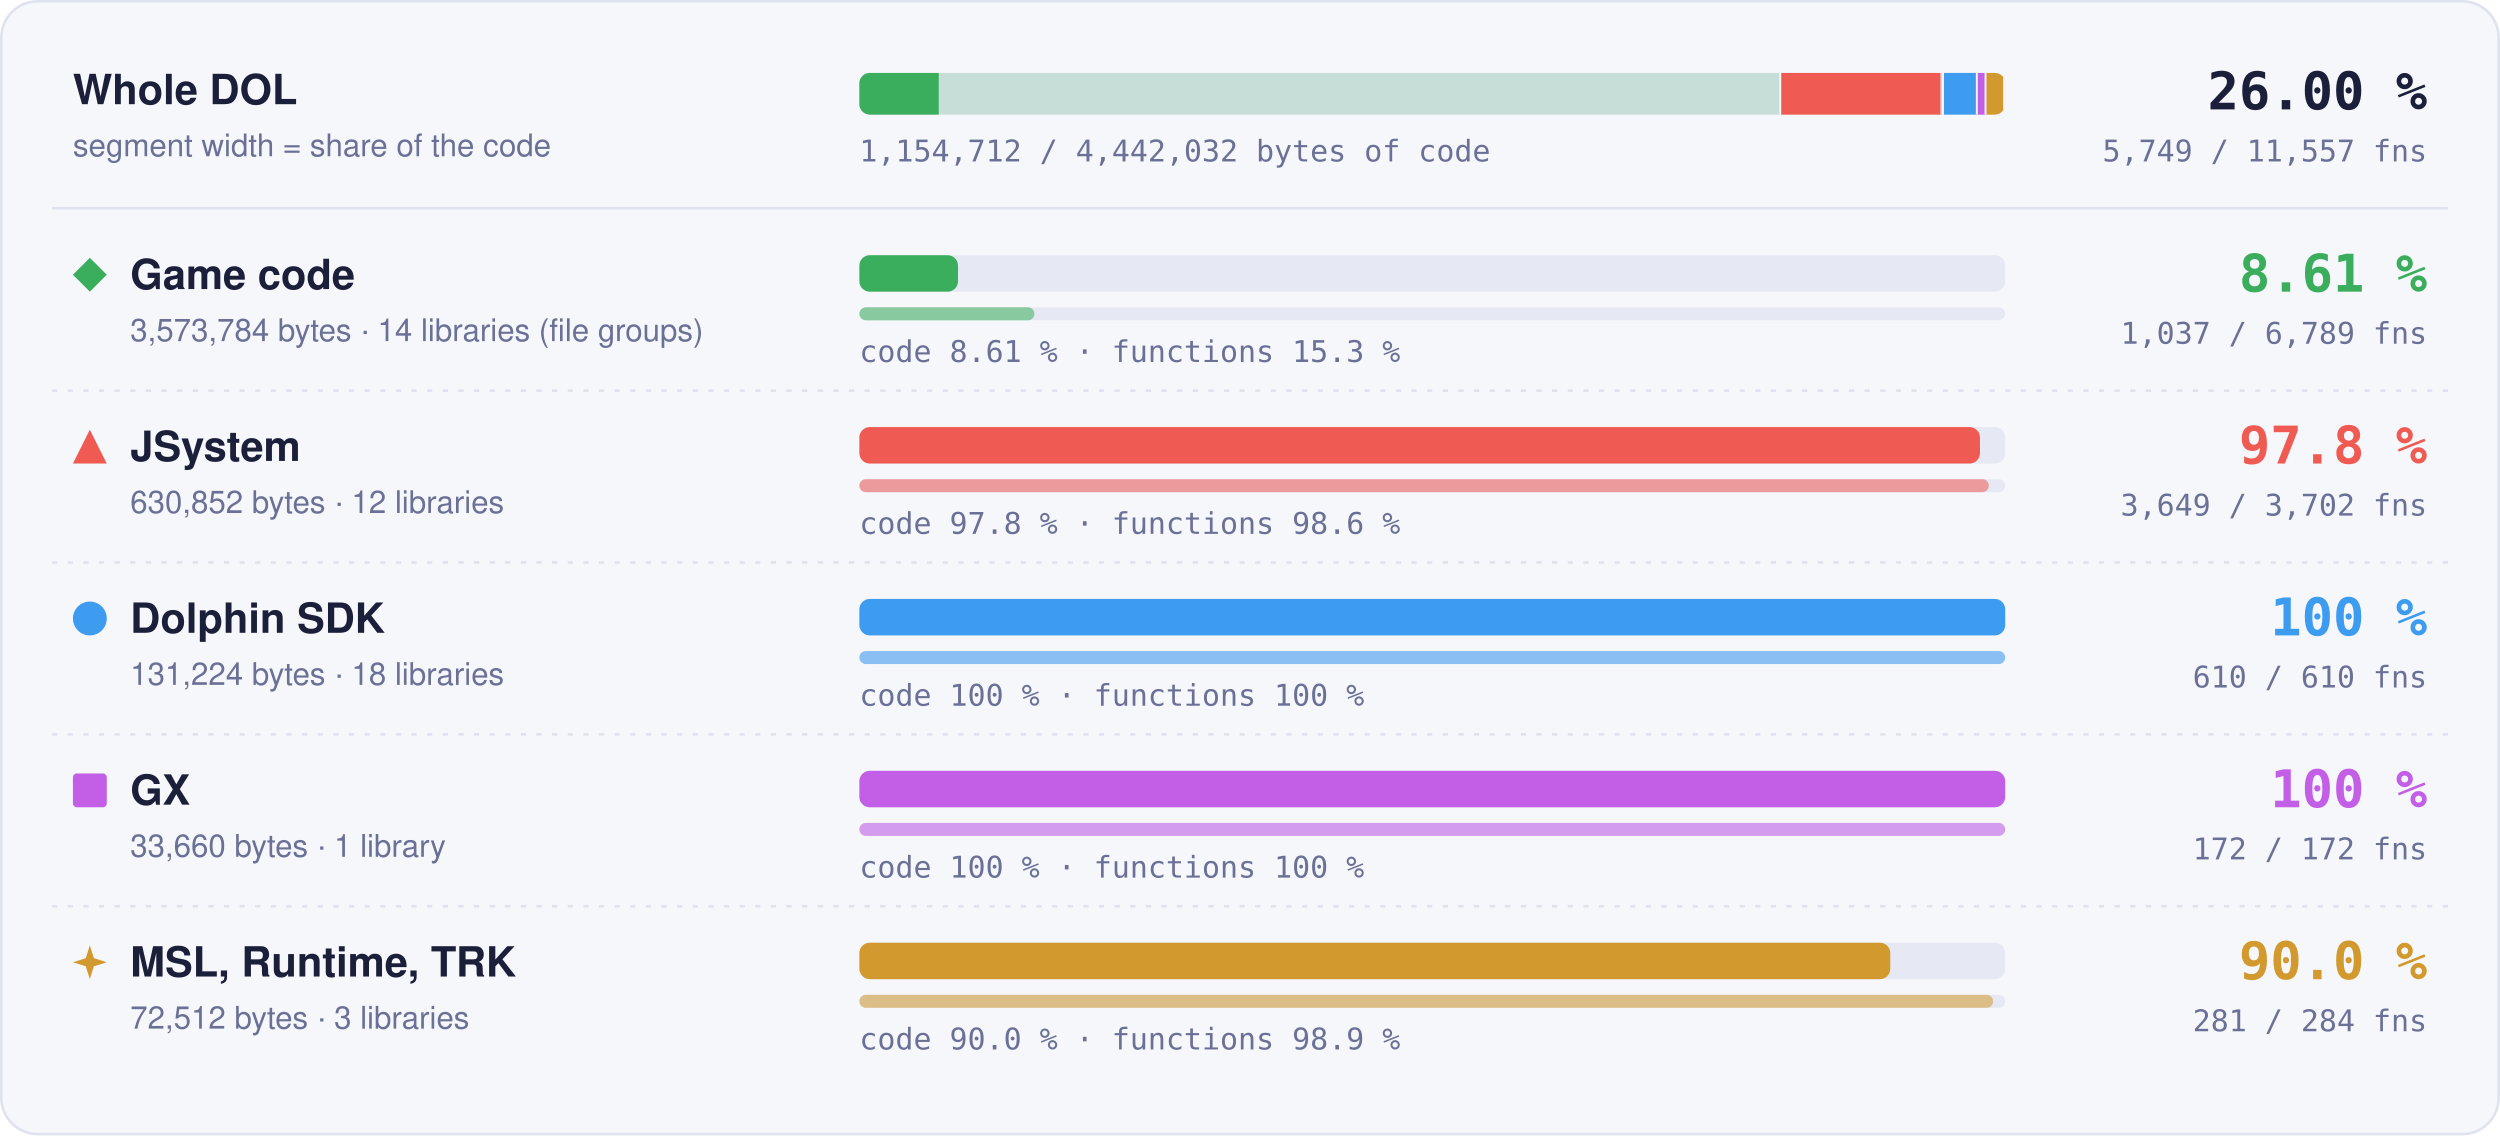
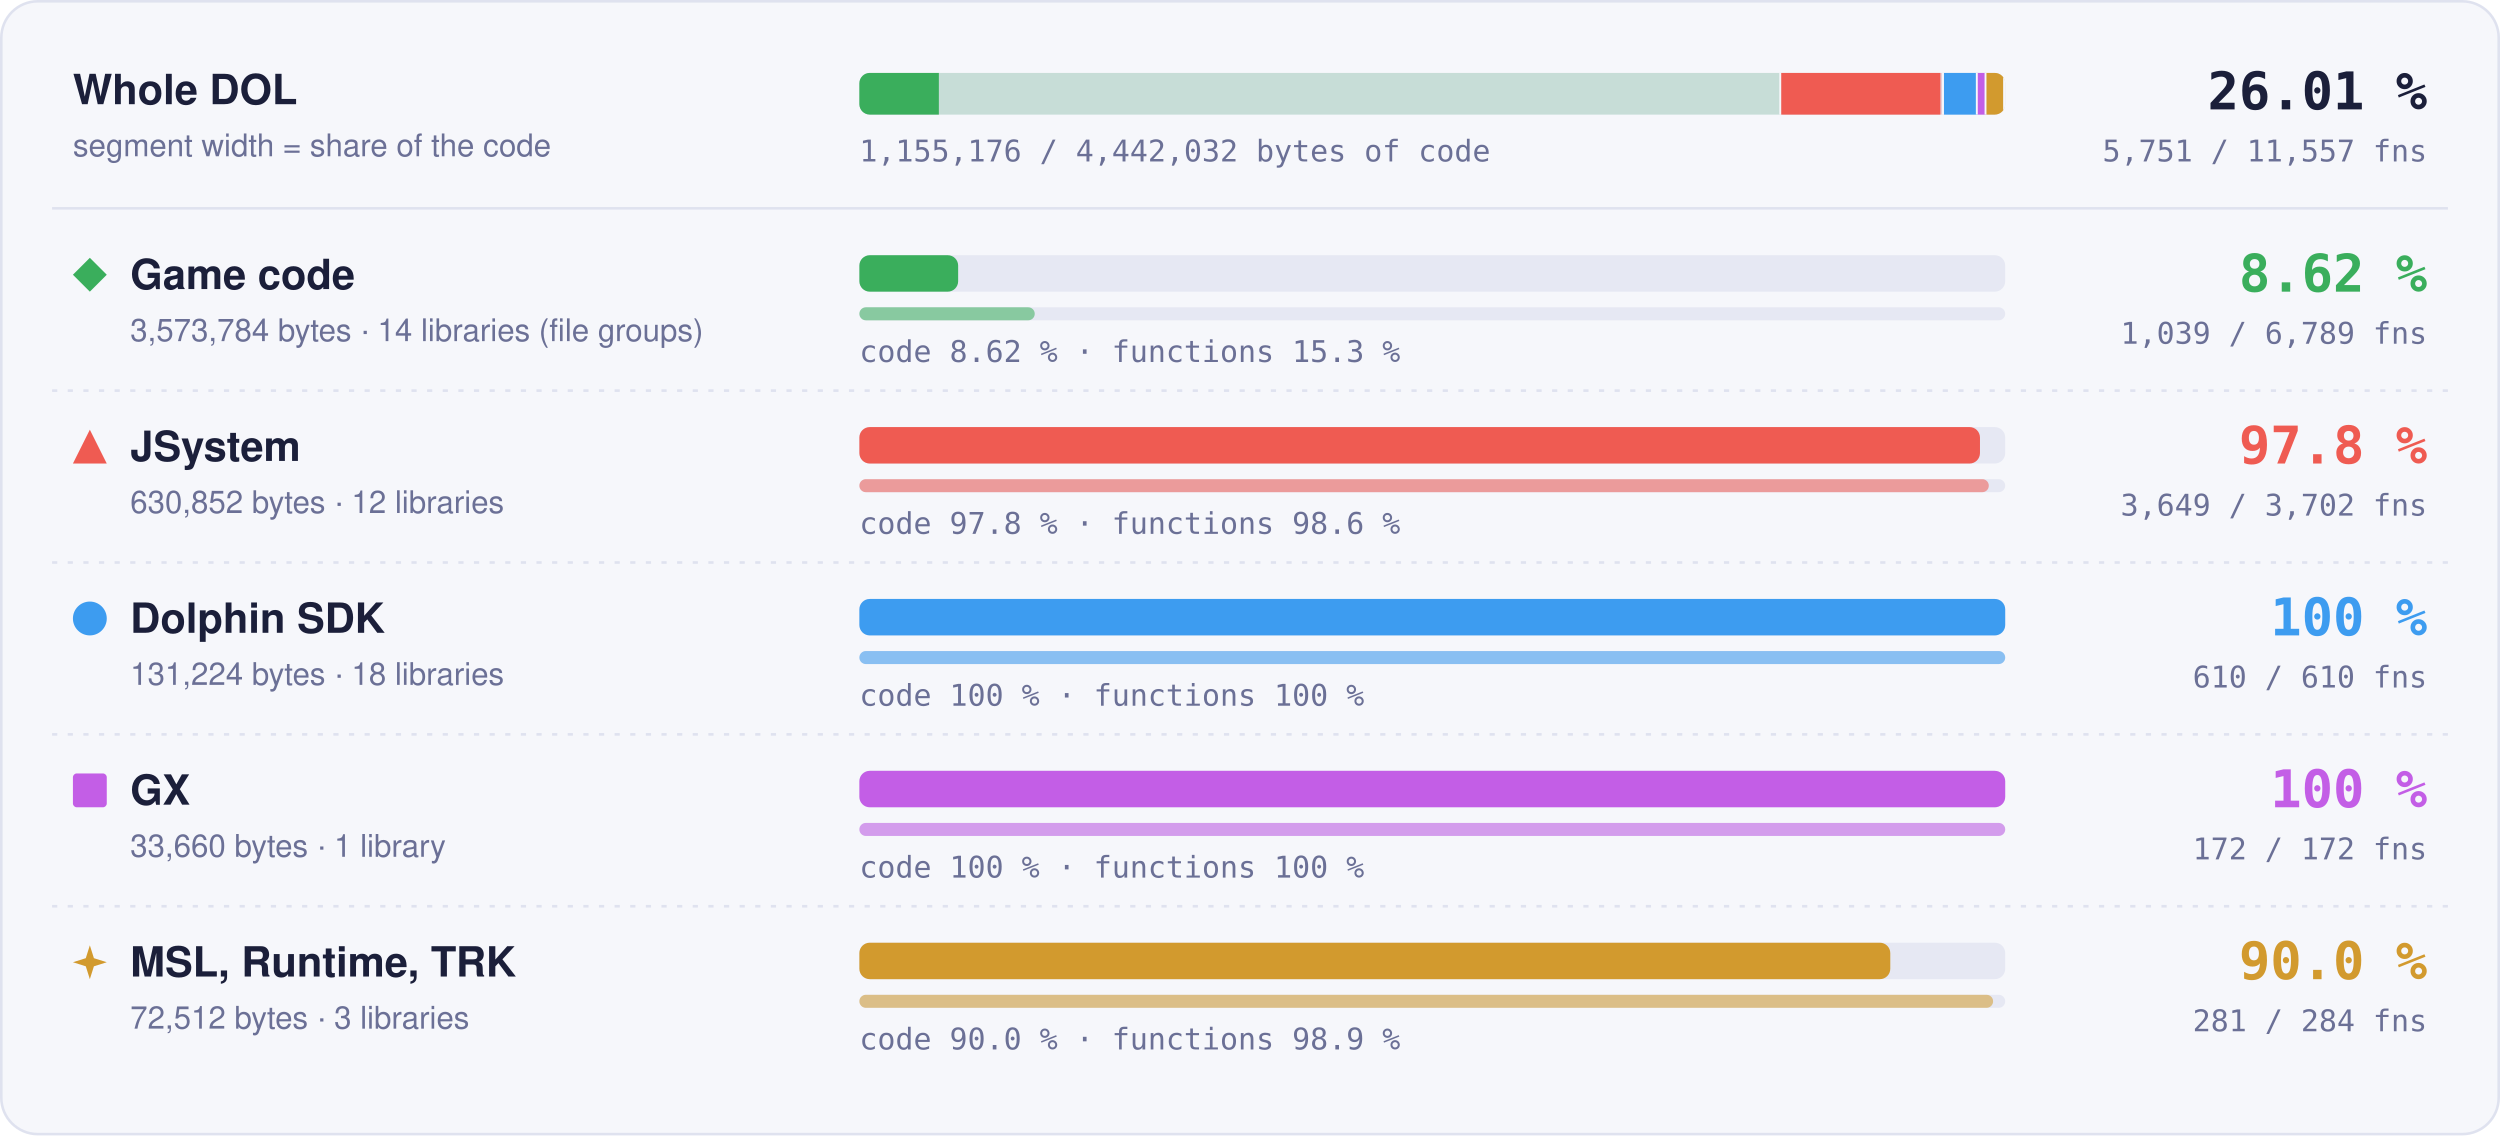
- <svg xmlns="http://www.w3.org/2000/svg" width="960" height="436" viewBox="0 0 960 436" role="img" aria-label="Matched code and functions per region: Game code 8.61 % of code, 1037 of 6789 functions; JSystem 97.8 % of code, 3649 of 3702 functions; Dolphin SDK 100 % of code, 610 of 610 functions; GX 100 % of code, 172 of 172 functions; MSL, Runtime, TRK 90.0 % of code, 281 of 284 functions">
+ <svg xmlns="http://www.w3.org/2000/svg" width="960" height="436" viewBox="0 0 960 436" role="img" aria-label="Matched code and functions per region: Game code 8.62 % of code, 1039 of 6789 functions; JSystem 97.8 % of code, 3649 of 3702 functions; Dolphin SDK 100 % of code, 610 of 610 functions; GX 100 % of code, 172 of 172 functions; MSL, Runtime, TRK 90.0 % of code, 281 of 284 functions">
  <style>text { font-family: -apple-system, BlinkMacSystemFont, 'Segoe UI', Helvetica, Arial, sans-serif; } .mono { font-family: ui-monospace, SFMono-Regular, 'SF Mono', Menlo, Consolas, monospace; } .grow { transform-box: fill-box; transform-origin: 0 50%; animation: grow 1.4s cubic-bezier(.2,.8,.2,1) both; } @keyframes grow { from { transform: scaleX(0); } } @media (prefers-reduced-motion: reduce) { * { animation: none !important; } }</style>
  <rect x="0.5" y="0.5" width="959" height="435" rx="14" fill="#f6f7fb" stroke="#dfe2ef" />
  <text x="28" y="40" font-size="16" font-weight="700" fill="#1b1f3a">Whole DOL</text>
  <text x="28" y="60" font-size="12" fill="#6b7096">segment width = share of the code</text>
  <rect x="330" y="28" width="440" height="16" rx="4" fill="#e6e8f3" />
  <clipPath id="wb">
    <rect x="330" y="28" width="440" height="16" rx="4" />
  </clipPath>
  <g clip-path="url(#wb)">
    <rect x="330.00" y="28" width="354.00" height="16" fill="#3aae5c" fill-opacity="0.18" />
-     <rect class="grow" x="330.00" y="28" width="30.47" height="16" fill="#3aae5c" />
+     <rect class="grow" x="330.00" y="28" width="30.52" height="16" fill="#3aae5c" />
    <rect x="683.25" y="28" width="1.5" height="16" fill="#f6f7fb" />
    <rect x="684.00" y="28" width="62.49" height="16" fill="#ef5b52" fill-opacity="0.18" />
    <rect class="grow" x="684.00" y="28" width="61.11" height="16" fill="#ef5b52" />
    <rect x="745.74" y="28" width="1.5" height="16" fill="#f6f7fb" />
    <rect x="746.49" y="28" width="13.00" height="16" fill="#3d9cf0" fill-opacity="0.18" />
    <rect class="grow" x="746.49" y="28" width="13.00" height="16" fill="#3d9cf0" />
    <rect x="758.73" y="28" width="1.5" height="16" fill="#f6f7fb" />
    <rect x="759.48" y="28" width="3.33" height="16" fill="#c35ee6" fill-opacity="0.18" />
    <rect class="grow" x="759.48" y="28" width="3.33" height="16" fill="#c35ee6" />
    <rect x="762.07" y="28" width="1.5" height="16" fill="#f6f7fb" />
    <rect x="762.82" y="28" width="7.18" height="16" fill="#d29a2e" fill-opacity="0.18" />
    <rect class="grow" x="762.82" y="28" width="6.46" height="16" fill="#d29a2e" />
    <rect x="769.25" y="28" width="1.5" height="16" fill="#f6f7fb" />
  </g>
-   <text x="932" y="42" text-anchor="end" class="mono" font-size="20" font-weight="700" fill="#1b1f3a">26.00 %</text>
-   <text x="932" y="62" text-anchor="end" class="mono" font-size="11.5" fill="#6b7096">5,749 / 11,557 fns</text>
-   <text x="330" y="62" class="mono" font-size="11.5" fill="#6b7096">1,154,712 / 4,442,032 bytes of code</text>
+   <text x="932" y="42" text-anchor="end" class="mono" font-size="20" font-weight="700" fill="#1b1f3a">26.01 %</text>
+   <text x="932" y="62" text-anchor="end" class="mono" font-size="11.5" fill="#6b7096">5,751 / 11,557 fns</text>
+   <text x="330" y="62" class="mono" font-size="11.5" fill="#6b7096">1,155,176 / 4,442,032 bytes of code</text>
  <line x1="20" x2="940" y1="80" y2="80" stroke="#dfe2ef" />
  <g fill="#3aae5c">
    <path d="M34.5 99L41 105.5L34.5 112L28 105.5Z" />
  </g>
  <text x="50" y="111" font-size="16" font-weight="700" fill="#1b1f3a">Game code</text>
  <text x="50" y="131" font-size="12" fill="#6b7096">3,573,784 bytes · 14 libraries (file groups)</text>
  <rect x="330" y="98" width="440" height="14" rx="4" fill="#e6e8f3" />
-   <rect class="grow" style="animation-delay:0.0s" x="330" y="98" width="37.88" height="14" rx="4" fill="#3aae5c" />
+   <rect class="grow" style="animation-delay:0.0s" x="330" y="98" width="37.93" height="14" rx="4" fill="#3aae5c" />
  <rect x="330" y="118" width="440" height="5" rx="2.5" fill="#e6e8f3" />
-   <rect class="grow" style="animation-delay:0.2s" x="330" y="118" width="67.21" height="5" rx="2.5" fill="#3aae5c" fill-opacity="0.55" />
-   <text x="330" y="139" class="mono" font-size="11.5" fill="#6b7096">code 8.61 % · functions 15.3 %</text>
-   <text x="932" y="112" text-anchor="end" class="mono" font-size="20" font-weight="700" fill="#3aae5c">8.61 %</text>
-   <text x="932" y="132" text-anchor="end" class="mono" font-size="11.5" fill="#6b7096">1,037 / 6,789 fns</text>
+   <rect class="grow" style="animation-delay:0.2s" x="330" y="118" width="67.34" height="5" rx="2.5" fill="#3aae5c" fill-opacity="0.55" />
+   <text x="330" y="139" class="mono" font-size="11.5" fill="#6b7096">code 8.62 % · functions 15.3 %</text>
+   <text x="932" y="112" text-anchor="end" class="mono" font-size="20" font-weight="700" fill="#3aae5c">8.62 %</text>
+   <text x="932" y="132" text-anchor="end" class="mono" font-size="11.5" fill="#6b7096">1,039 / 6,789 fns</text>
  <line x1="20" x2="940" y1="150" y2="150" stroke="#dfe2ef" stroke-dasharray="2 4" />
  <g fill="#ef5b52">
    <path d="M34.5 165L41 178L28 178Z" />
  </g>
  <text x="50" y="177" font-size="16" font-weight="700" fill="#1b1f3a">JSystem</text>
  <text x="50" y="197" font-size="12" fill="#6b7096">630,852 bytes · 12 libraries</text>
  <rect x="330" y="164" width="440" height="14" rx="4" fill="#e6e8f3" />
  <rect class="grow" style="animation-delay:0.1s" x="330" y="164" width="430.31" height="14" rx="4" fill="#ef5b52" />
  <rect x="330" y="184" width="440" height="5" rx="2.5" fill="#e6e8f3" />
  <rect class="grow" style="animation-delay:0.3s" x="330" y="184" width="433.70" height="5" rx="2.5" fill="#ef5b52" fill-opacity="0.55" />
  <text x="330" y="205" class="mono" font-size="11.5" fill="#6b7096">code 97.8 % · functions 98.6 %</text>
  <text x="932" y="178" text-anchor="end" class="mono" font-size="20" font-weight="700" fill="#ef5b52">97.8 %</text>
  <text x="932" y="198" text-anchor="end" class="mono" font-size="11.5" fill="#6b7096">3,649 / 3,702 fns</text>
  <line x1="20" x2="940" y1="216" y2="216" stroke="#dfe2ef" stroke-dasharray="2 4" />
  <g fill="#3d9cf0">
    <circle cx="34.5" cy="237.5" r="6.5" />
  </g>
  <text x="50" y="243" font-size="16" font-weight="700" fill="#1b1f3a">Dolphin SDK</text>
  <text x="50" y="263" font-size="12" fill="#6b7096">131,224 bytes · 18 libraries</text>
  <rect x="330" y="230" width="440" height="14" rx="4" fill="#e6e8f3" />
  <rect class="grow" style="animation-delay:0.2s" x="330" y="230" width="440.00" height="14" rx="4" fill="#3d9cf0" />
  <rect x="330" y="250" width="440" height="5" rx="2.5" fill="#e6e8f3" />
  <rect class="grow" style="animation-delay:0.4s" x="330" y="250" width="440.00" height="5" rx="2.5" fill="#3d9cf0" fill-opacity="0.55" />
  <text x="330" y="271" class="mono" font-size="11.5" fill="#6b7096">code 100 % · functions 100 %</text>
  <text x="932" y="244" text-anchor="end" class="mono" font-size="20" font-weight="700" fill="#3d9cf0">100 %</text>
  <text x="932" y="264" text-anchor="end" class="mono" font-size="11.5" fill="#6b7096">610 / 610 fns</text>
  <line x1="20" x2="940" y1="282" y2="282" stroke="#dfe2ef" stroke-dasharray="2 4" />
  <g fill="#c35ee6">
    <rect x="28" y="297" width="13" height="13" rx="1.5" />
  </g>
  <text x="50" y="309" font-size="16" font-weight="700" fill="#1b1f3a">GX</text>
  <text x="50" y="329" font-size="12" fill="#6b7096">33,660 bytes · 1 library</text>
  <rect x="330" y="296" width="440" height="14" rx="4" fill="#e6e8f3" />
  <rect class="grow" style="animation-delay:0.3s" x="330" y="296" width="440.00" height="14" rx="4" fill="#c35ee6" />
  <rect x="330" y="316" width="440" height="5" rx="2.5" fill="#e6e8f3" />
  <rect class="grow" style="animation-delay:0.5s" x="330" y="316" width="440.00" height="5" rx="2.5" fill="#c35ee6" fill-opacity="0.55" />
  <text x="330" y="337" class="mono" font-size="11.5" fill="#6b7096">code 100 % · functions 100 %</text>
  <text x="932" y="310" text-anchor="end" class="mono" font-size="20" font-weight="700" fill="#c35ee6">100 %</text>
  <text x="932" y="330" text-anchor="end" class="mono" font-size="11.5" fill="#6b7096">172 / 172 fns</text>
  <line x1="20" x2="940" y1="348" y2="348" stroke="#dfe2ef" stroke-dasharray="2 4" />
  <g fill="#d29a2e">
    <path d="M34.5 363L36.06 367.94L41 369.5L36.06 371.06L34.5 376L32.94 371.06L28 369.5L32.94 367.94Z" />
  </g>
  <text x="50" y="375" font-size="16" font-weight="700" fill="#1b1f3a">MSL, Runtime, TRK</text>
  <text x="50" y="395" font-size="12" fill="#6b7096">72,512 bytes · 3 libraries</text>
  <rect x="330" y="362" width="440" height="14" rx="4" fill="#e6e8f3" />
  <rect class="grow" style="animation-delay:0.4s" x="330" y="362" width="395.87" height="14" rx="4" fill="#d29a2e" />
  <rect x="330" y="382" width="440" height="5" rx="2.5" fill="#e6e8f3" />
  <rect class="grow" style="animation-delay:0.6s" x="330" y="382" width="435.35" height="5" rx="2.5" fill="#d29a2e" fill-opacity="0.55" />
  <text x="330" y="403" class="mono" font-size="11.5" fill="#6b7096">code 90.0 % · functions 98.9 %</text>
  <text x="932" y="376" text-anchor="end" class="mono" font-size="20" font-weight="700" fill="#d29a2e">90.0 %</text>
  <text x="932" y="396" text-anchor="end" class="mono" font-size="11.5" fill="#6b7096">281 / 284 fns</text>
</svg>
